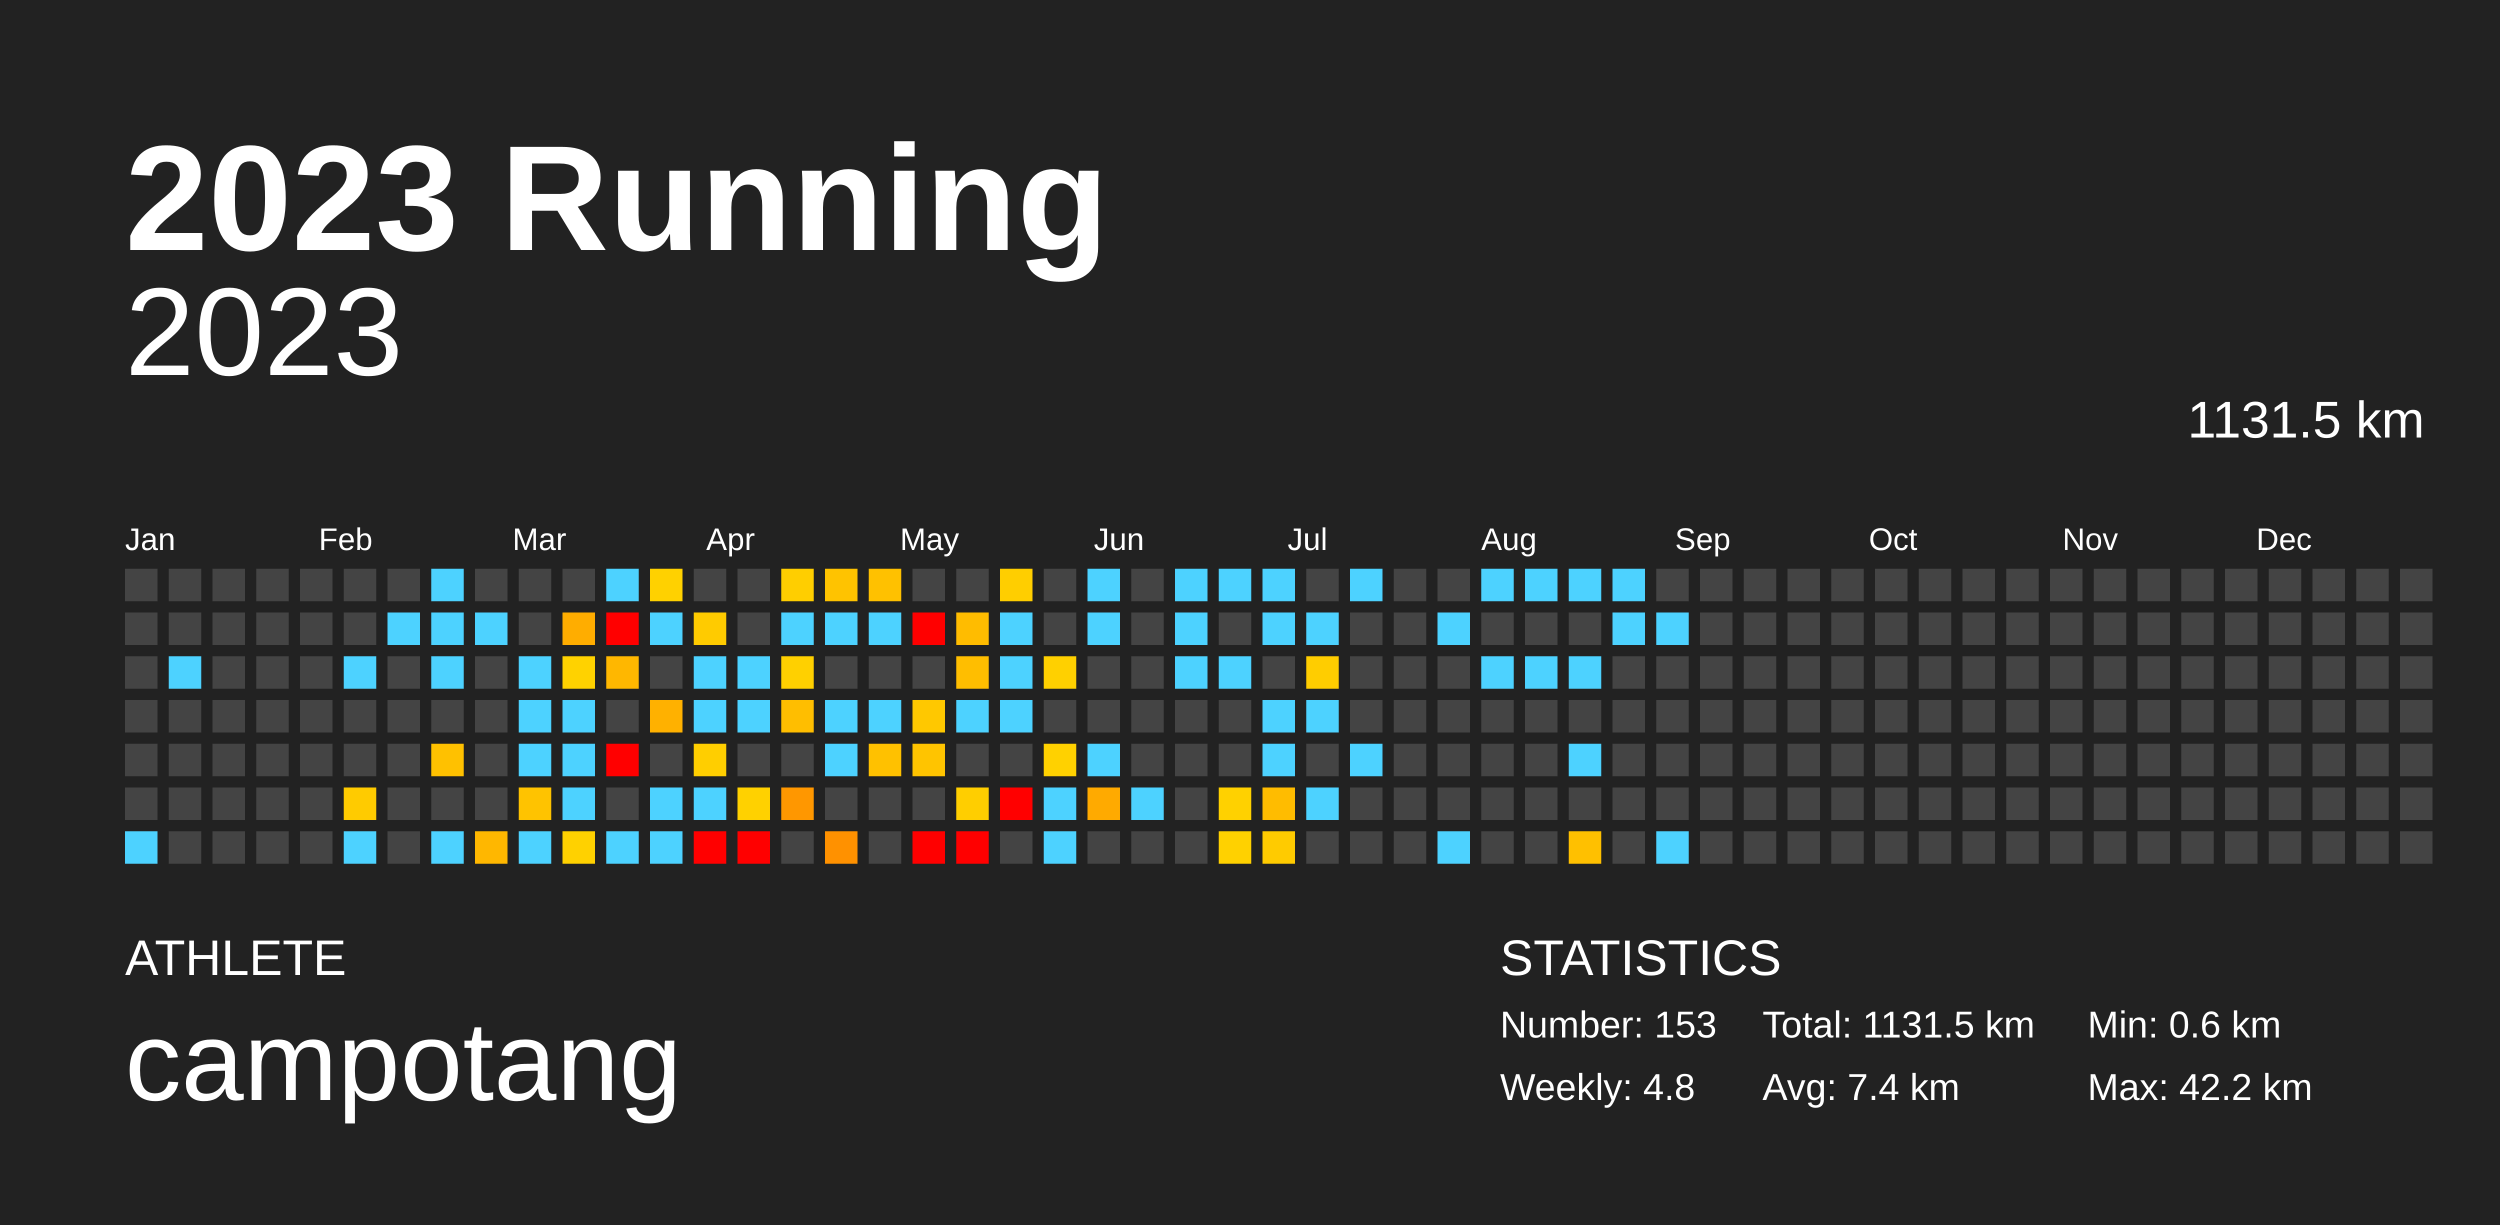
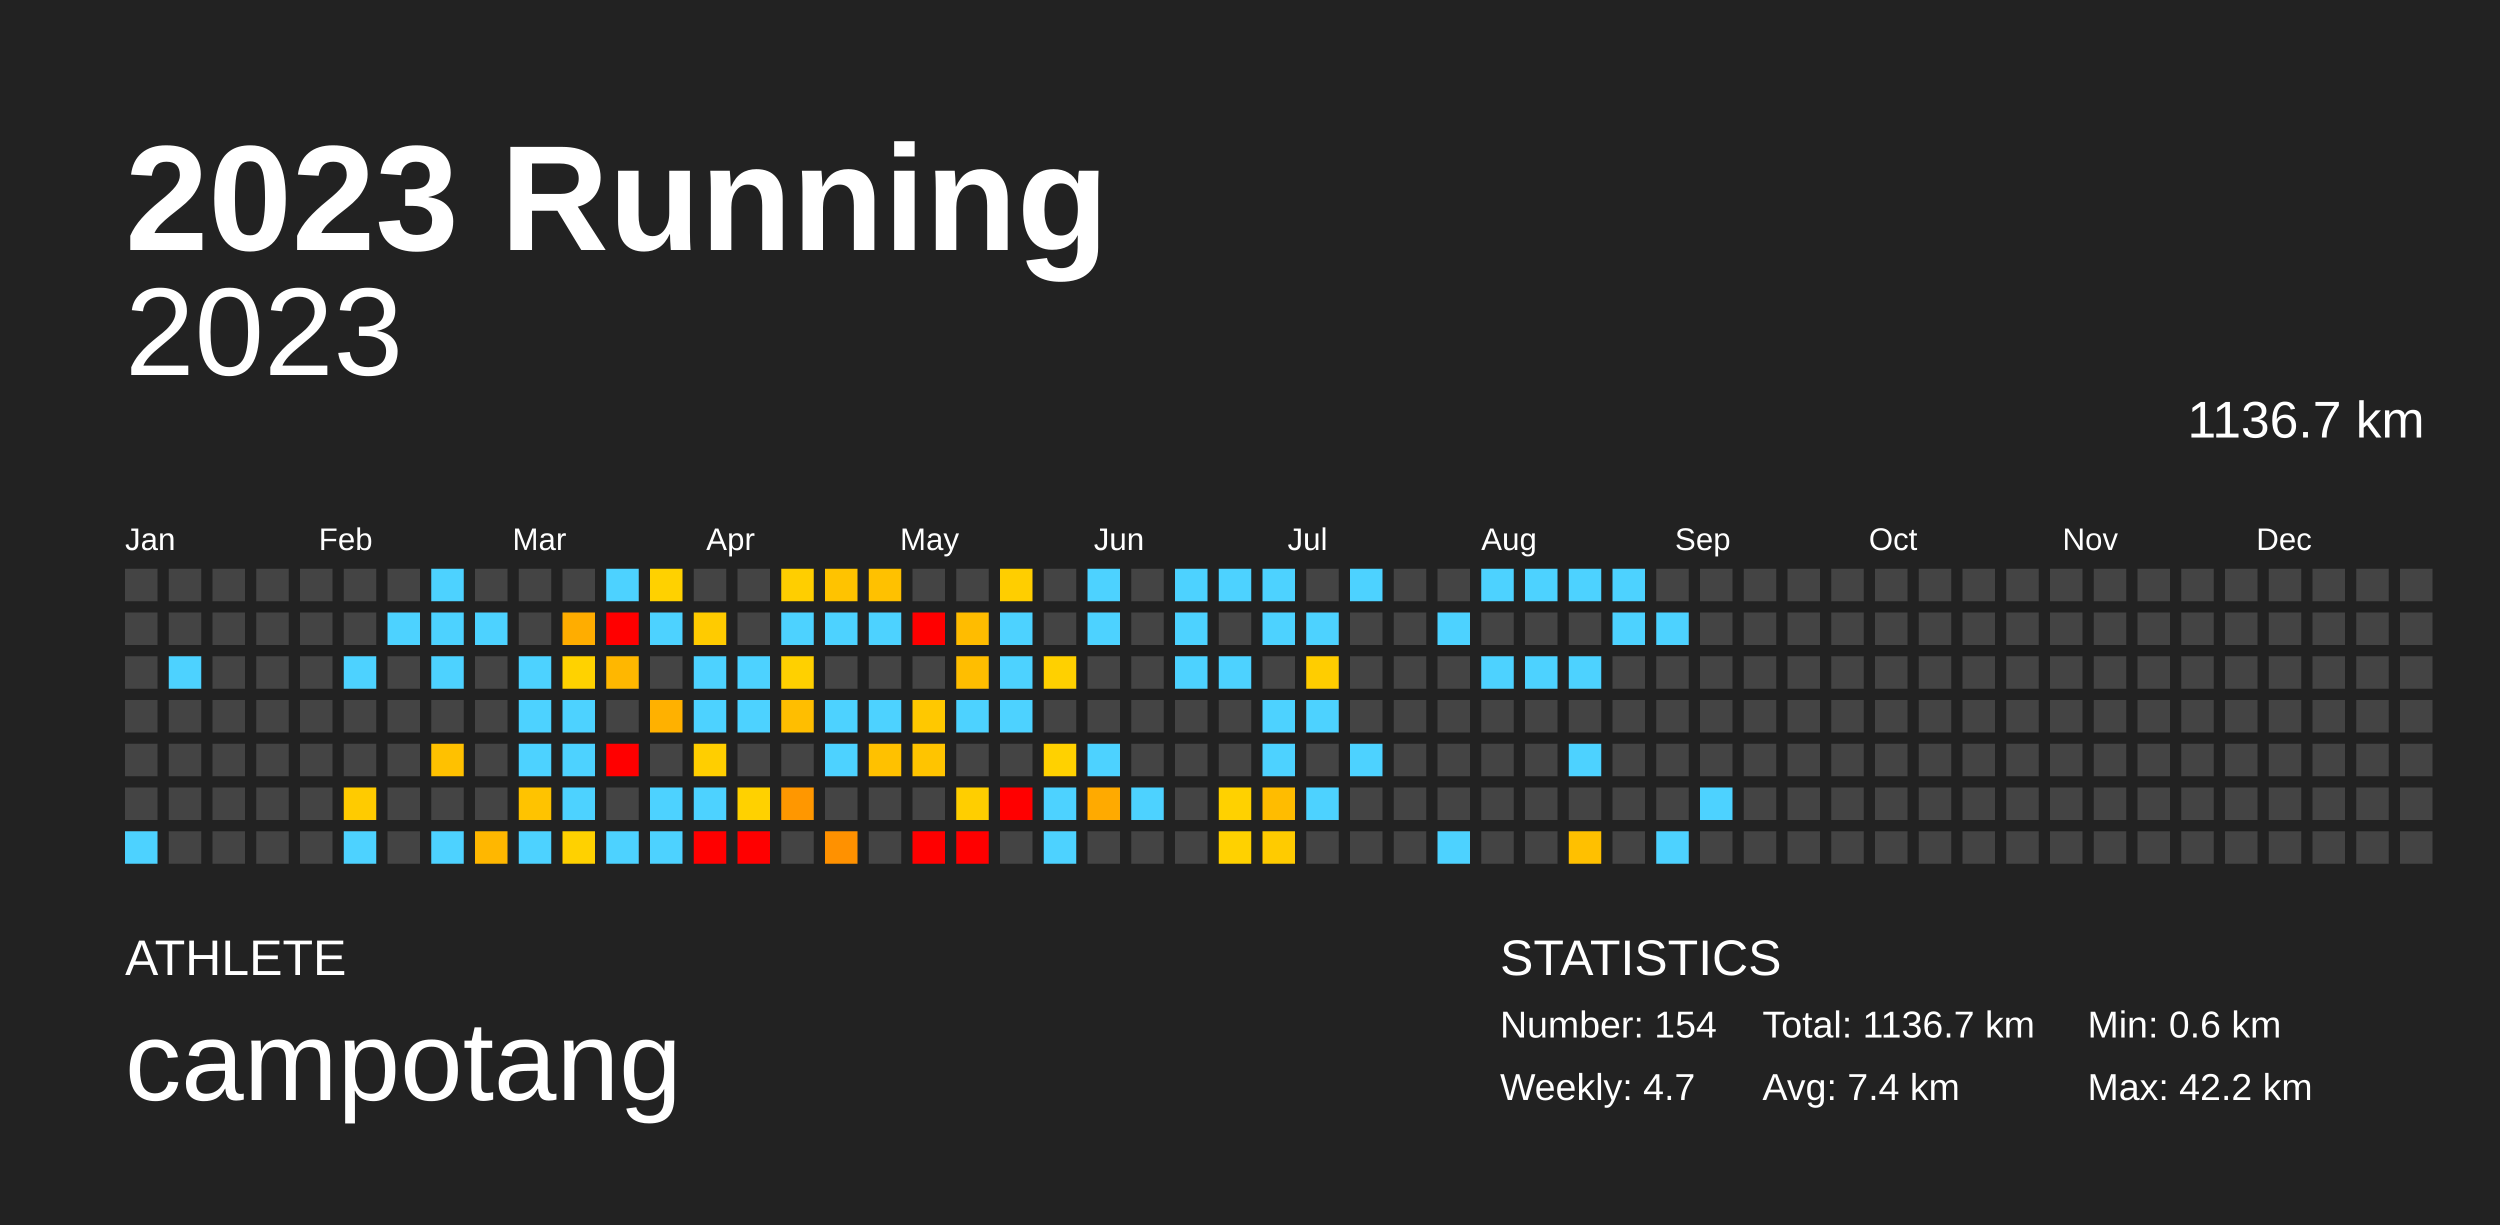
<svg xmlns="http://www.w3.org/2000/svg" baseProfile="full" height="98mm" version="1.1" viewBox="0,0,200,98" width="200mm">
  <defs />
  <rect fill="#222222" height="98" width="200" x="0" y="0" />
  <text fill="#FFFFFF" style="font-size:12px; font-family:Arial; font-weight:bold;" x="10" y="20">2023 Running</text>
  <text fill="#FFFFFF" style="font-size:4px; font-family:Arial" x="10" y="78">ATHLETE</text>
  <text fill="#FFFFFF" style="font-size:9px; font-family:Arial" x="10" y="88">campotang</text>
  <text fill="#FFFFFF" style="font-size:4px; font-family:Arial" x="120" y="78">STATISTICS</text>
-   <text fill="#FFFFFF" style="font-size:3px; font-family:Arial" x="120" y="83">Number: 153</text>
-   <text fill="#FFFFFF" style="font-size:3px; font-family:Arial" x="120" y="88">Weekly: 4.8</text>
-   <text fill="#FFFFFF" style="font-size:3px; font-family:Arial" x="141" y="83">Total: 1131.5 km</text>
+   <text fill="#FFFFFF" style="font-size:3px; font-family:Arial" x="120" y="83">Number: 154</text>
+   <text fill="#FFFFFF" style="font-size:3px; font-family:Arial" x="120" y="88">Weekly: 4.7</text>
+   <text fill="#FFFFFF" style="font-size:3px; font-family:Arial" x="141" y="83">Total: 1136.7 km</text>
  <text fill="#FFFFFF" style="font-size:3px; font-family:Arial" x="141" y="88">Avg: 7.4 km</text>
  <text fill="#FFFFFF" style="font-size:3px; font-family:Arial" x="167" y="83">Min: 0.6 km</text>
  <text fill="#FFFFFF" style="font-size:3px; font-family:Arial" x="167" y="88">Max: 42.2 km</text>
  <text alignment-baseline="hanging" fill="#FFFFFF" style="font-size:10.0px; font-family:Arial;" x="10" y="30">2023</text>
-   <text alignment-baseline="hanging" fill="#FFFFFF" style="font-size:4.125px; font-family:Arial;" x="175" y="35">1131.5 km</text>
+   <text alignment-baseline="hanging" fill="#FFFFFF" style="font-size:4.125px; font-family:Arial;" x="175" y="35">1136.7 km</text>
  <text fill="#FFFFFF" style="font-size:2.5px; font-family:Arial" x="10.0" y="44">Jan</text>
  <text fill="#FFFFFF" style="font-size:2.5px; font-family:Arial" x="25.5" y="44">Feb</text>
  <text fill="#FFFFFF" style="font-size:2.5px; font-family:Arial" x="41.0" y="44">Mar</text>
  <text fill="#FFFFFF" style="font-size:2.5px; font-family:Arial" x="56.5" y="44">Apr</text>
  <text fill="#FFFFFF" style="font-size:2.5px; font-family:Arial" x="72.0" y="44">May</text>
  <text fill="#FFFFFF" style="font-size:2.5px; font-family:Arial" x="87.5" y="44">Jun</text>
  <text fill="#FFFFFF" style="font-size:2.5px; font-family:Arial" x="103.0" y="44">Jul</text>
  <text fill="#FFFFFF" style="font-size:2.5px; font-family:Arial" x="118.5" y="44">Aug</text>
  <text fill="#FFFFFF" style="font-size:2.5px; font-family:Arial" x="134.0" y="44">Sep</text>
  <text fill="#FFFFFF" style="font-size:2.5px; font-family:Arial" x="149.5" y="44">Oct</text>
  <text fill="#FFFFFF" style="font-size:2.5px; font-family:Arial" x="165.0" y="44">Nov</text>
  <text fill="#FFFFFF" style="font-size:2.5px; font-family:Arial" x="180.5" y="44">Dec</text>
  <rect fill="#444444" height="2.6" width="2.6" x="10.0" y="45.5" />
  <rect fill="#444444" height="2.6" width="2.6" x="10.0" y="49.0" />
  <rect fill="#444444" height="2.6" width="2.6" x="10.0" y="52.5" />
  <rect fill="#444444" height="2.6" width="2.6" x="10.0" y="56.0" />
  <rect fill="#444444" height="2.6" width="2.6" x="10.0" y="59.5" />
  <rect fill="#444444" height="2.6" width="2.6" x="10.0" y="63.0" />
  <rect fill="#4dd2ff" height="2.6" width="2.6" x="10.0" y="66.5" />
  <rect fill="#444444" height="2.6" width="2.6" x="13.5" y="45.5" />
  <rect fill="#444444" height="2.6" width="2.6" x="13.5" y="49.0" />
  <rect fill="#4dd2ff" height="2.6" width="2.6" x="13.5" y="52.5" />
  <rect fill="#444444" height="2.6" width="2.6" x="13.5" y="56.0" />
  <rect fill="#444444" height="2.6" width="2.6" x="13.5" y="59.5" />
  <rect fill="#444444" height="2.6" width="2.6" x="13.5" y="63.0" />
  <rect fill="#444444" height="2.6" width="2.6" x="13.5" y="66.5" />
  <rect fill="#444444" height="2.6" width="2.6" x="17.0" y="45.5" />
  <rect fill="#444444" height="2.6" width="2.6" x="17.0" y="49.0" />
  <rect fill="#444444" height="2.6" width="2.6" x="17.0" y="52.5" />
  <rect fill="#444444" height="2.6" width="2.6" x="17.0" y="56.0" />
  <rect fill="#444444" height="2.6" width="2.6" x="17.0" y="59.5" />
  <rect fill="#444444" height="2.6" width="2.6" x="17.0" y="63.0" />
  <rect fill="#444444" height="2.6" width="2.6" x="17.0" y="66.5" />
  <rect fill="#444444" height="2.6" width="2.6" x="20.5" y="45.5" />
  <rect fill="#444444" height="2.6" width="2.6" x="20.5" y="49.0" />
  <rect fill="#444444" height="2.6" width="2.6" x="20.5" y="52.5" />
  <rect fill="#444444" height="2.6" width="2.6" x="20.5" y="56.0" />
  <rect fill="#444444" height="2.6" width="2.6" x="20.5" y="59.5" />
  <rect fill="#444444" height="2.6" width="2.6" x="20.5" y="63.0" />
  <rect fill="#444444" height="2.6" width="2.6" x="20.5" y="66.5" />
  <rect fill="#444444" height="2.6" width="2.6" x="24.0" y="45.5" />
  <rect fill="#444444" height="2.6" width="2.6" x="24.0" y="49.0" />
  <rect fill="#444444" height="2.6" width="2.6" x="24.0" y="52.5" />
  <rect fill="#444444" height="2.6" width="2.6" x="24.0" y="56.0" />
  <rect fill="#444444" height="2.6" width="2.6" x="24.0" y="59.5" />
  <rect fill="#444444" height="2.6" width="2.6" x="24.0" y="63.0" />
  <rect fill="#444444" height="2.6" width="2.6" x="24.0" y="66.5" />
  <rect fill="#444444" height="2.6" width="2.6" x="27.5" y="45.5" />
  <rect fill="#444444" height="2.6" width="2.6" x="27.5" y="49.0" />
  <rect fill="#4dd2ff" height="2.6" width="2.6" x="27.5" y="52.5" />
  <rect fill="#444444" height="2.6" width="2.6" x="27.5" y="56.0" />
  <rect fill="#444444" height="2.6" width="2.6" x="27.5" y="59.5" />
  <rect fill="#ffcb00" height="2.6" width="2.6" x="27.5" y="63.0" />
  <rect fill="#4dd2ff" height="2.6" width="2.6" x="27.5" y="66.5" />
  <rect fill="#444444" height="2.6" width="2.6" x="31.0" y="45.5" />
  <rect fill="#4dd2ff" height="2.6" width="2.6" x="31.0" y="49.0" />
  <rect fill="#444444" height="2.6" width="2.6" x="31.0" y="52.5" />
  <rect fill="#444444" height="2.6" width="2.6" x="31.0" y="56.0" />
  <rect fill="#444444" height="2.6" width="2.6" x="31.0" y="59.5" />
  <rect fill="#444444" height="2.6" width="2.6" x="31.0" y="63.0" />
  <rect fill="#444444" height="2.6" width="2.6" x="31.0" y="66.5" />
  <rect fill="#4dd2ff" height="2.6" width="2.6" x="34.5" y="45.5" />
  <rect fill="#4dd2ff" height="2.6" width="2.6" x="34.5" y="49.0" />
  <rect fill="#4dd2ff" height="2.6" width="2.6" x="34.5" y="52.5" />
  <rect fill="#444444" height="2.6" width="2.6" x="34.5" y="56.0" />
  <rect fill="#ffc100" height="2.6" width="2.6" x="34.5" y="59.5" />
  <rect fill="#444444" height="2.6" width="2.6" x="34.5" y="63.0" />
  <rect fill="#4dd2ff" height="2.6" width="2.6" x="34.5" y="66.5" />
  <rect fill="#444444" height="2.6" width="2.6" x="38.0" y="45.5" />
  <rect fill="#4dd2ff" height="2.6" width="2.6" x="38.0" y="49.0" />
  <rect fill="#444444" height="2.6" width="2.6" x="38.0" y="52.5" />
  <rect fill="#444444" height="2.6" width="2.6" x="38.0" y="56.0" />
  <rect fill="#444444" height="2.6" width="2.6" x="38.0" y="59.5" />
  <rect fill="#444444" height="2.6" width="2.6" x="38.0" y="63.0" />
  <rect fill="#ffb700" height="2.6" width="2.6" x="38.0" y="66.5" />
  <rect fill="#444444" height="2.6" width="2.6" x="41.5" y="45.5" />
  <rect fill="#444444" height="2.6" width="2.6" x="41.5" y="49.0" />
  <rect fill="#4dd2ff" height="2.6" width="2.6" x="41.5" y="52.5" />
  <rect fill="#4dd2ff" height="2.6" width="2.6" x="41.5" y="56.0" />
  <rect fill="#4dd2ff" height="2.6" width="2.6" x="41.5" y="59.5" />
  <rect fill="#ffc300" height="2.6" width="2.6" x="41.5" y="63.0" />
  <rect fill="#4dd2ff" height="2.6" width="2.6" x="41.5" y="66.5" />
  <rect fill="#444444" height="2.6" width="2.6" x="45.0" y="45.5" />
  <rect fill="#ffad00" height="2.6" width="2.6" x="45.0" y="49.0" />
  <rect fill="#ffd200" height="2.6" width="2.6" x="45.0" y="52.5" />
  <rect fill="#4dd2ff" height="2.6" width="2.6" x="45.0" y="56.0" />
  <rect fill="#4dd2ff" height="2.6" width="2.6" x="45.0" y="59.5" />
  <rect fill="#4dd2ff" height="2.6" width="2.6" x="45.0" y="63.0" />
  <rect fill="#ffd100" height="2.6" width="2.6" x="45.0" y="66.5" />
  <rect fill="#4dd2ff" height="2.6" width="2.6" x="48.5" y="45.5" />
  <rect fill="red" height="2.6" width="2.6" x="48.5" y="49.0" />
  <rect fill="#ffb700" height="2.6" width="2.6" x="48.5" y="52.5" />
  <rect fill="#444444" height="2.6" width="2.6" x="48.5" y="56.0" />
  <rect fill="red" height="2.6" width="2.6" x="48.5" y="59.5" />
  <rect fill="#444444" height="2.6" width="2.6" x="48.5" y="63.0" />
  <rect fill="#4dd2ff" height="2.6" width="2.6" x="48.5" y="66.5" />
  <rect fill="#ffd100" height="2.6" width="2.6" x="52.0" y="45.5" />
  <rect fill="#4dd2ff" height="2.6" width="2.6" x="52.0" y="49.0" />
  <rect fill="#444444" height="2.6" width="2.6" x="52.0" y="52.5" />
  <rect fill="#ffb100" height="2.6" width="2.6" x="52.0" y="56.0" />
  <rect fill="#444444" height="2.6" width="2.6" x="52.0" y="59.5" />
  <rect fill="#4dd2ff" height="2.6" width="2.6" x="52.0" y="63.0" />
  <rect fill="#4dd2ff" height="2.6" width="2.6" x="52.0" y="66.5" />
  <rect fill="#444444" height="2.6" width="2.6" x="55.5" y="45.5" />
  <rect fill="#ffcb00" height="2.6" width="2.6" x="55.5" y="49.0" />
  <rect fill="#4dd2ff" height="2.6" width="2.6" x="55.5" y="52.5" />
  <rect fill="#4dd2ff" height="2.6" width="2.6" x="55.5" y="56.0" />
  <rect fill="#ffce00" height="2.6" width="2.6" x="55.5" y="59.5" />
  <rect fill="#4dd2ff" height="2.6" width="2.6" x="55.5" y="63.0" />
  <rect fill="red" height="2.6" width="2.6" x="55.5" y="66.5" />
  <rect fill="#444444" height="2.6" width="2.6" x="59.0" y="45.5" />
  <rect fill="#444444" height="2.6" width="2.6" x="59.0" y="49.0" />
  <rect fill="#4dd2ff" height="2.6" width="2.6" x="59.0" y="52.5" />
  <rect fill="#4dd2ff" height="2.6" width="2.6" x="59.0" y="56.0" />
  <rect fill="#444444" height="2.6" width="2.6" x="59.0" y="59.5" />
  <rect fill="#ffd100" height="2.6" width="2.6" x="59.0" y="63.0" />
  <rect fill="red" height="2.6" width="2.6" x="59.0" y="66.5" />
  <rect fill="#ffce00" height="2.6" width="2.6" x="62.5" y="45.5" />
  <rect fill="#4dd2ff" height="2.6" width="2.6" x="62.5" y="49.0" />
  <rect fill="#ffd000" height="2.6" width="2.6" x="62.5" y="52.5" />
  <rect fill="#ffbe00" height="2.6" width="2.6" x="62.5" y="56.0" />
  <rect fill="#444444" height="2.6" width="2.6" x="62.5" y="59.5" />
  <rect fill="#ff9700" height="2.6" width="2.6" x="62.5" y="63.0" />
  <rect fill="#444444" height="2.6" width="2.6" x="62.5" y="66.5" />
  <rect fill="#ffc300" height="2.6" width="2.6" x="66.0" y="45.5" />
  <rect fill="#4dd2ff" height="2.6" width="2.6" x="66.0" y="49.0" />
  <rect fill="#444444" height="2.6" width="2.6" x="66.0" y="52.5" />
  <rect fill="#4dd2ff" height="2.6" width="2.6" x="66.0" y="56.0" />
  <rect fill="#4dd2ff" height="2.6" width="2.6" x="66.0" y="59.5" />
  <rect fill="#444444" height="2.6" width="2.6" x="66.0" y="63.0" />
  <rect fill="#ff9100" height="2.6" width="2.6" x="66.0" y="66.5" />
  <rect fill="#ffc100" height="2.6" width="2.6" x="69.5" y="45.5" />
  <rect fill="#4dd2ff" height="2.6" width="2.6" x="69.5" y="49.0" />
  <rect fill="#444444" height="2.6" width="2.6" x="69.5" y="52.5" />
  <rect fill="#4dd2ff" height="2.6" width="2.6" x="69.5" y="56.0" />
  <rect fill="#ffc100" height="2.6" width="2.6" x="69.5" y="59.5" />
  <rect fill="#444444" height="2.6" width="2.6" x="69.5" y="63.0" />
  <rect fill="#444444" height="2.6" width="2.6" x="69.5" y="66.5" />
  <rect fill="#444444" height="2.6" width="2.6" x="73.0" y="45.5" />
  <rect fill="red" height="2.6" width="2.6" x="73.0" y="49.0" />
  <rect fill="#444444" height="2.6" width="2.6" x="73.0" y="52.5" />
  <rect fill="#ffc800" height="2.6" width="2.6" x="73.0" y="56.0" />
  <rect fill="#ffc400" height="2.6" width="2.6" x="73.0" y="59.5" />
  <rect fill="#444444" height="2.6" width="2.6" x="73.0" y="63.0" />
  <rect fill="red" height="2.6" width="2.6" x="73.0" y="66.5" />
  <rect fill="#444444" height="2.6" width="2.6" x="76.5" y="45.5" />
  <rect fill="#ffbc00" height="2.6" width="2.6" x="76.5" y="49.0" />
  <rect fill="#ffbe00" height="2.6" width="2.6" x="76.5" y="52.5" />
  <rect fill="#4dd2ff" height="2.6" width="2.6" x="76.5" y="56.0" />
  <rect fill="#444444" height="2.6" width="2.6" x="76.5" y="59.5" />
  <rect fill="#ffce00" height="2.6" width="2.6" x="76.5" y="63.0" />
  <rect fill="red" height="2.6" width="2.6" x="76.5" y="66.5" />
  <rect fill="#ffce00" height="2.6" width="2.6" x="80.0" y="45.5" />
  <rect fill="#4dd2ff" height="2.6" width="2.6" x="80.0" y="49.0" />
  <rect fill="#4dd2ff" height="2.6" width="2.6" x="80.0" y="52.5" />
  <rect fill="#4dd2ff" height="2.6" width="2.6" x="80.0" y="56.0" />
  <rect fill="#444444" height="2.6" width="2.6" x="80.0" y="59.5" />
  <rect fill="red" height="2.6" width="2.6" x="80.0" y="63.0" />
  <rect fill="#444444" height="2.6" width="2.6" x="80.0" y="66.5" />
  <rect fill="#444444" height="2.6" width="2.6" x="83.5" y="45.5" />
  <rect fill="#444444" height="2.6" width="2.6" x="83.5" y="49.0" />
  <rect fill="#ffd000" height="2.6" width="2.6" x="83.5" y="52.5" />
  <rect fill="#444444" height="2.6" width="2.6" x="83.5" y="56.0" />
  <rect fill="#ffd100" height="2.6" width="2.6" x="83.5" y="59.5" />
  <rect fill="#4dd2ff" height="2.6" width="2.6" x="83.5" y="63.0" />
  <rect fill="#4dd2ff" height="2.6" width="2.6" x="83.5" y="66.5" />
  <rect fill="#4dd2ff" height="2.6" width="2.6" x="87.0" y="45.5" />
  <rect fill="#4dd2ff" height="2.6" width="2.6" x="87.0" y="49.0" />
  <rect fill="#444444" height="2.6" width="2.6" x="87.0" y="52.5" />
  <rect fill="#444444" height="2.6" width="2.6" x="87.0" y="56.0" />
  <rect fill="#4dd2ff" height="2.6" width="2.6" x="87.0" y="59.5" />
  <rect fill="#ffaa00" height="2.6" width="2.6" x="87.0" y="63.0" />
  <rect fill="#444444" height="2.6" width="2.6" x="87.0" y="66.5" />
  <rect fill="#444444" height="2.6" width="2.6" x="90.5" y="45.5" />
  <rect fill="#444444" height="2.6" width="2.6" x="90.5" y="49.0" />
  <rect fill="#444444" height="2.6" width="2.6" x="90.5" y="52.5" />
  <rect fill="#444444" height="2.6" width="2.6" x="90.5" y="56.0" />
  <rect fill="#444444" height="2.6" width="2.6" x="90.5" y="59.5" />
  <rect fill="#4dd2ff" height="2.6" width="2.6" x="90.5" y="63.0" />
  <rect fill="#444444" height="2.6" width="2.6" x="90.5" y="66.5" />
  <rect fill="#4dd2ff" height="2.6" width="2.6" x="94.0" y="45.5" />
  <rect fill="#4dd2ff" height="2.6" width="2.6" x="94.0" y="49.0" />
  <rect fill="#4dd2ff" height="2.6" width="2.6" x="94.0" y="52.5" />
  <rect fill="#444444" height="2.6" width="2.6" x="94.0" y="56.0" />
  <rect fill="#444444" height="2.6" width="2.6" x="94.0" y="59.5" />
  <rect fill="#444444" height="2.6" width="2.6" x="94.0" y="63.0" />
  <rect fill="#444444" height="2.6" width="2.6" x="94.0" y="66.5" />
  <rect fill="#4dd2ff" height="2.6" width="2.6" x="97.5" y="45.5" />
  <rect fill="#444444" height="2.6" width="2.6" x="97.5" y="49.0" />
  <rect fill="#4dd2ff" height="2.6" width="2.6" x="97.5" y="52.5" />
  <rect fill="#444444" height="2.6" width="2.6" x="97.5" y="56.0" />
  <rect fill="#444444" height="2.6" width="2.6" x="97.5" y="59.5" />
  <rect fill="#ffd100" height="2.6" width="2.6" x="97.5" y="63.0" />
  <rect fill="#ffd100" height="2.6" width="2.6" x="97.5" y="66.5" />
  <rect fill="#4dd2ff" height="2.6" width="2.6" x="101.0" y="45.5" />
  <rect fill="#4dd2ff" height="2.6" width="2.6" x="101.0" y="49.0" />
  <rect fill="#444444" height="2.6" width="2.6" x="101.0" y="52.5" />
  <rect fill="#4dd2ff" height="2.6" width="2.6" x="101.0" y="56.0" />
  <rect fill="#4dd2ff" height="2.6" width="2.6" x="101.0" y="59.5" />
  <rect fill="#ffbc00" height="2.6" width="2.6" x="101.0" y="63.0" />
  <rect fill="#ffcb00" height="2.6" width="2.6" x="101.0" y="66.5" />
  <rect fill="#444444" height="2.6" width="2.6" x="104.5" y="45.5" />
  <rect fill="#4dd2ff" height="2.6" width="2.6" x="104.5" y="49.0" />
  <rect fill="#ffcd00" height="2.6" width="2.6" x="104.5" y="52.5" />
  <rect fill="#4dd2ff" height="2.6" width="2.6" x="104.5" y="56.0" />
  <rect fill="#444444" height="2.6" width="2.6" x="104.5" y="59.5" />
  <rect fill="#4dd2ff" height="2.6" width="2.6" x="104.5" y="63.0" />
  <rect fill="#444444" height="2.6" width="2.6" x="104.5" y="66.5" />
  <rect fill="#4dd2ff" height="2.6" width="2.6" x="108.0" y="45.5" />
  <rect fill="#444444" height="2.6" width="2.6" x="108.0" y="49.0" />
  <rect fill="#444444" height="2.6" width="2.6" x="108.0" y="52.5" />
  <rect fill="#444444" height="2.6" width="2.6" x="108.0" y="56.0" />
  <rect fill="#4dd2ff" height="2.6" width="2.6" x="108.0" y="59.5" />
  <rect fill="#444444" height="2.6" width="2.6" x="108.0" y="63.0" />
  <rect fill="#444444" height="2.6" width="2.6" x="108.0" y="66.5" />
  <rect fill="#444444" height="2.6" width="2.6" x="111.5" y="45.5" />
  <rect fill="#444444" height="2.6" width="2.6" x="111.5" y="49.0" />
  <rect fill="#444444" height="2.6" width="2.6" x="111.5" y="52.5" />
  <rect fill="#444444" height="2.6" width="2.6" x="111.5" y="56.0" />
  <rect fill="#444444" height="2.6" width="2.6" x="111.5" y="59.5" />
  <rect fill="#444444" height="2.6" width="2.6" x="111.5" y="63.0" />
  <rect fill="#444444" height="2.6" width="2.6" x="111.5" y="66.5" />
  <rect fill="#444444" height="2.6" width="2.6" x="115.0" y="45.5" />
  <rect fill="#4dd2ff" height="2.6" width="2.6" x="115.0" y="49.0" />
  <rect fill="#444444" height="2.6" width="2.6" x="115.0" y="52.5" />
  <rect fill="#444444" height="2.6" width="2.6" x="115.0" y="56.0" />
  <rect fill="#444444" height="2.6" width="2.6" x="115.0" y="59.5" />
  <rect fill="#444444" height="2.6" width="2.6" x="115.0" y="63.0" />
  <rect fill="#4dd2ff" height="2.6" width="2.6" x="115.0" y="66.5" />
  <rect fill="#4dd2ff" height="2.6" width="2.6" x="118.5" y="45.5" />
  <rect fill="#444444" height="2.6" width="2.6" x="118.5" y="49.0" />
  <rect fill="#4dd2ff" height="2.6" width="2.6" x="118.5" y="52.5" />
  <rect fill="#444444" height="2.6" width="2.6" x="118.5" y="56.0" />
  <rect fill="#444444" height="2.6" width="2.6" x="118.5" y="59.5" />
  <rect fill="#444444" height="2.6" width="2.6" x="118.5" y="63.0" />
  <rect fill="#444444" height="2.6" width="2.6" x="118.5" y="66.5" />
  <rect fill="#4dd2ff" height="2.6" width="2.6" x="122.0" y="45.5" />
  <rect fill="#444444" height="2.6" width="2.6" x="122.0" y="49.0" />
  <rect fill="#4dd2ff" height="2.6" width="2.6" x="122.0" y="52.5" />
  <rect fill="#444444" height="2.6" width="2.6" x="122.0" y="56.0" />
  <rect fill="#444444" height="2.6" width="2.6" x="122.0" y="59.5" />
  <rect fill="#444444" height="2.6" width="2.6" x="122.0" y="63.0" />
  <rect fill="#444444" height="2.6" width="2.6" x="122.0" y="66.5" />
  <rect fill="#4dd2ff" height="2.6" width="2.6" x="125.5" y="45.5" />
  <rect fill="#444444" height="2.6" width="2.6" x="125.5" y="49.0" />
  <rect fill="#4dd2ff" height="2.6" width="2.6" x="125.5" y="52.5" />
  <rect fill="#444444" height="2.6" width="2.6" x="125.5" y="56.0" />
  <rect fill="#4dd2ff" height="2.6" width="2.6" x="125.5" y="59.5" />
  <rect fill="#444444" height="2.6" width="2.6" x="125.5" y="63.0" />
  <rect fill="#ffc000" height="2.6" width="2.6" x="125.5" y="66.5" />
  <rect fill="#4dd2ff" height="2.6" width="2.6" x="129.0" y="45.5" />
  <rect fill="#4dd2ff" height="2.6" width="2.6" x="129.0" y="49.0" />
  <rect fill="#444444" height="2.6" width="2.6" x="129.0" y="52.5" />
  <rect fill="#444444" height="2.6" width="2.6" x="129.0" y="56.0" />
  <rect fill="#444444" height="2.6" width="2.6" x="129.0" y="59.5" />
  <rect fill="#444444" height="2.6" width="2.6" x="129.0" y="63.0" />
  <rect fill="#444444" height="2.6" width="2.6" x="129.0" y="66.5" />
  <rect fill="#444444" height="2.6" width="2.6" x="132.5" y="45.5" />
  <rect fill="#4dd2ff" height="2.6" width="2.6" x="132.5" y="49.0" />
  <rect fill="#444444" height="2.6" width="2.6" x="132.5" y="52.5" />
  <rect fill="#444444" height="2.6" width="2.6" x="132.5" y="56.0" />
  <rect fill="#444444" height="2.6" width="2.6" x="132.5" y="59.5" />
  <rect fill="#444444" height="2.6" width="2.6" x="132.5" y="63.0" />
  <rect fill="#4dd2ff" height="2.6" width="2.6" x="132.5" y="66.5" />
  <rect fill="#444444" height="2.6" width="2.6" x="136.0" y="45.5" />
  <rect fill="#444444" height="2.6" width="2.6" x="136.0" y="49.0" />
  <rect fill="#444444" height="2.6" width="2.6" x="136.0" y="52.5" />
  <rect fill="#444444" height="2.6" width="2.6" x="136.0" y="56.0" />
  <rect fill="#444444" height="2.6" width="2.6" x="136.0" y="59.5" />
-   <rect fill="#444444" height="2.6" width="2.6" x="136.0" y="63.0" />
+   <rect fill="#4dd2ff" height="2.6" width="2.6" x="136.0" y="63.0" />
  <rect fill="#444444" height="2.6" width="2.6" x="136.0" y="66.5" />
  <rect fill="#444444" height="2.6" width="2.6" x="139.5" y="45.5" />
  <rect fill="#444444" height="2.6" width="2.6" x="139.5" y="49.0" />
  <rect fill="#444444" height="2.6" width="2.6" x="139.5" y="52.5" />
  <rect fill="#444444" height="2.6" width="2.6" x="139.5" y="56.0" />
  <rect fill="#444444" height="2.6" width="2.6" x="139.5" y="59.5" />
  <rect fill="#444444" height="2.6" width="2.6" x="139.5" y="63.0" />
  <rect fill="#444444" height="2.6" width="2.6" x="139.5" y="66.5" />
  <rect fill="#444444" height="2.6" width="2.6" x="143.0" y="45.5" />
  <rect fill="#444444" height="2.6" width="2.6" x="143.0" y="49.0" />
  <rect fill="#444444" height="2.6" width="2.6" x="143.0" y="52.5" />
  <rect fill="#444444" height="2.6" width="2.6" x="143.0" y="56.0" />
  <rect fill="#444444" height="2.6" width="2.6" x="143.0" y="59.5" />
  <rect fill="#444444" height="2.6" width="2.6" x="143.0" y="63.0" />
  <rect fill="#444444" height="2.6" width="2.6" x="143.0" y="66.5" />
  <rect fill="#444444" height="2.6" width="2.6" x="146.5" y="45.5" />
  <rect fill="#444444" height="2.6" width="2.6" x="146.5" y="49.0" />
  <rect fill="#444444" height="2.6" width="2.6" x="146.5" y="52.5" />
  <rect fill="#444444" height="2.6" width="2.6" x="146.5" y="56.0" />
  <rect fill="#444444" height="2.6" width="2.6" x="146.5" y="59.5" />
  <rect fill="#444444" height="2.6" width="2.6" x="146.5" y="63.0" />
  <rect fill="#444444" height="2.6" width="2.6" x="146.5" y="66.5" />
  <rect fill="#444444" height="2.6" width="2.6" x="150.0" y="45.5" />
  <rect fill="#444444" height="2.6" width="2.6" x="150.0" y="49.0" />
  <rect fill="#444444" height="2.6" width="2.6" x="150.0" y="52.5" />
  <rect fill="#444444" height="2.6" width="2.6" x="150.0" y="56.0" />
  <rect fill="#444444" height="2.6" width="2.6" x="150.0" y="59.5" />
  <rect fill="#444444" height="2.6" width="2.6" x="150.0" y="63.0" />
  <rect fill="#444444" height="2.6" width="2.6" x="150.0" y="66.5" />
  <rect fill="#444444" height="2.6" width="2.6" x="153.5" y="45.5" />
  <rect fill="#444444" height="2.6" width="2.6" x="153.5" y="49.0" />
  <rect fill="#444444" height="2.6" width="2.6" x="153.5" y="52.5" />
  <rect fill="#444444" height="2.6" width="2.6" x="153.5" y="56.0" />
  <rect fill="#444444" height="2.6" width="2.6" x="153.5" y="59.5" />
  <rect fill="#444444" height="2.6" width="2.6" x="153.5" y="63.0" />
  <rect fill="#444444" height="2.6" width="2.6" x="153.5" y="66.5" />
  <rect fill="#444444" height="2.6" width="2.6" x="157.0" y="45.5" />
  <rect fill="#444444" height="2.6" width="2.6" x="157.0" y="49.0" />
  <rect fill="#444444" height="2.6" width="2.6" x="157.0" y="52.5" />
  <rect fill="#444444" height="2.6" width="2.6" x="157.0" y="56.0" />
  <rect fill="#444444" height="2.6" width="2.6" x="157.0" y="59.5" />
  <rect fill="#444444" height="2.6" width="2.6" x="157.0" y="63.0" />
  <rect fill="#444444" height="2.6" width="2.6" x="157.0" y="66.5" />
  <rect fill="#444444" height="2.6" width="2.6" x="160.5" y="45.5" />
  <rect fill="#444444" height="2.6" width="2.6" x="160.5" y="49.0" />
  <rect fill="#444444" height="2.6" width="2.6" x="160.5" y="52.5" />
  <rect fill="#444444" height="2.6" width="2.6" x="160.5" y="56.0" />
  <rect fill="#444444" height="2.6" width="2.6" x="160.5" y="59.5" />
  <rect fill="#444444" height="2.6" width="2.6" x="160.5" y="63.0" />
  <rect fill="#444444" height="2.6" width="2.6" x="160.5" y="66.5" />
  <rect fill="#444444" height="2.6" width="2.6" x="164.0" y="45.5" />
  <rect fill="#444444" height="2.6" width="2.6" x="164.0" y="49.0" />
  <rect fill="#444444" height="2.6" width="2.6" x="164.0" y="52.5" />
  <rect fill="#444444" height="2.6" width="2.6" x="164.0" y="56.0" />
  <rect fill="#444444" height="2.6" width="2.6" x="164.0" y="59.5" />
  <rect fill="#444444" height="2.6" width="2.6" x="164.0" y="63.0" />
  <rect fill="#444444" height="2.6" width="2.6" x="164.0" y="66.5" />
  <rect fill="#444444" height="2.6" width="2.6" x="167.5" y="45.5" />
  <rect fill="#444444" height="2.6" width="2.6" x="167.5" y="49.0" />
  <rect fill="#444444" height="2.6" width="2.6" x="167.5" y="52.5" />
  <rect fill="#444444" height="2.6" width="2.6" x="167.5" y="56.0" />
  <rect fill="#444444" height="2.6" width="2.6" x="167.5" y="59.5" />
  <rect fill="#444444" height="2.6" width="2.6" x="167.5" y="63.0" />
  <rect fill="#444444" height="2.6" width="2.6" x="167.5" y="66.5" />
  <rect fill="#444444" height="2.6" width="2.6" x="171.0" y="45.5" />
  <rect fill="#444444" height="2.6" width="2.6" x="171.0" y="49.0" />
  <rect fill="#444444" height="2.6" width="2.6" x="171.0" y="52.5" />
  <rect fill="#444444" height="2.6" width="2.6" x="171.0" y="56.0" />
  <rect fill="#444444" height="2.6" width="2.6" x="171.0" y="59.5" />
  <rect fill="#444444" height="2.6" width="2.6" x="171.0" y="63.0" />
  <rect fill="#444444" height="2.6" width="2.6" x="171.0" y="66.5" />
  <rect fill="#444444" height="2.6" width="2.6" x="174.5" y="45.5" />
  <rect fill="#444444" height="2.6" width="2.6" x="174.5" y="49.0" />
  <rect fill="#444444" height="2.6" width="2.6" x="174.5" y="52.5" />
  <rect fill="#444444" height="2.6" width="2.6" x="174.5" y="56.0" />
  <rect fill="#444444" height="2.6" width="2.6" x="174.5" y="59.5" />
  <rect fill="#444444" height="2.6" width="2.6" x="174.5" y="63.0" />
  <rect fill="#444444" height="2.6" width="2.6" x="174.5" y="66.5" />
  <rect fill="#444444" height="2.6" width="2.6" x="178.0" y="45.5" />
  <rect fill="#444444" height="2.6" width="2.6" x="178.0" y="49.0" />
  <rect fill="#444444" height="2.6" width="2.6" x="178.0" y="52.5" />
  <rect fill="#444444" height="2.6" width="2.6" x="178.0" y="56.0" />
  <rect fill="#444444" height="2.6" width="2.6" x="178.0" y="59.5" />
  <rect fill="#444444" height="2.6" width="2.6" x="178.0" y="63.0" />
  <rect fill="#444444" height="2.6" width="2.6" x="178.0" y="66.5" />
  <rect fill="#444444" height="2.6" width="2.6" x="181.5" y="45.5" />
  <rect fill="#444444" height="2.6" width="2.6" x="181.5" y="49.0" />
  <rect fill="#444444" height="2.6" width="2.6" x="181.5" y="52.5" />
  <rect fill="#444444" height="2.6" width="2.6" x="181.5" y="56.0" />
  <rect fill="#444444" height="2.6" width="2.6" x="181.5" y="59.5" />
  <rect fill="#444444" height="2.6" width="2.6" x="181.5" y="63.0" />
  <rect fill="#444444" height="2.6" width="2.6" x="181.5" y="66.5" />
  <rect fill="#444444" height="2.6" width="2.6" x="185.0" y="45.5" />
  <rect fill="#444444" height="2.6" width="2.6" x="185.0" y="49.0" />
  <rect fill="#444444" height="2.6" width="2.6" x="185.0" y="52.5" />
  <rect fill="#444444" height="2.6" width="2.6" x="185.0" y="56.0" />
  <rect fill="#444444" height="2.6" width="2.6" x="185.0" y="59.5" />
  <rect fill="#444444" height="2.6" width="2.6" x="185.0" y="63.0" />
  <rect fill="#444444" height="2.6" width="2.6" x="185.0" y="66.5" />
  <rect fill="#444444" height="2.6" width="2.6" x="188.5" y="45.5" />
  <rect fill="#444444" height="2.6" width="2.6" x="188.5" y="49.0" />
  <rect fill="#444444" height="2.6" width="2.6" x="188.5" y="52.5" />
  <rect fill="#444444" height="2.6" width="2.6" x="188.5" y="56.0" />
  <rect fill="#444444" height="2.6" width="2.6" x="188.5" y="59.5" />
  <rect fill="#444444" height="2.6" width="2.6" x="188.5" y="63.0" />
  <rect fill="#444444" height="2.6" width="2.6" x="188.5" y="66.5" />
  <rect fill="#444444" height="2.6" width="2.6" x="192.0" y="45.5" />
  <rect fill="#444444" height="2.6" width="2.6" x="192.0" y="49.0" />
  <rect fill="#444444" height="2.6" width="2.6" x="192.0" y="52.5" />
  <rect fill="#444444" height="2.6" width="2.6" x="192.0" y="56.0" />
  <rect fill="#444444" height="2.6" width="2.6" x="192.0" y="59.5" />
  <rect fill="#444444" height="2.6" width="2.6" x="192.0" y="63.0" />
  <rect fill="#444444" height="2.6" width="2.6" x="192.0" y="66.5" />
</svg>
